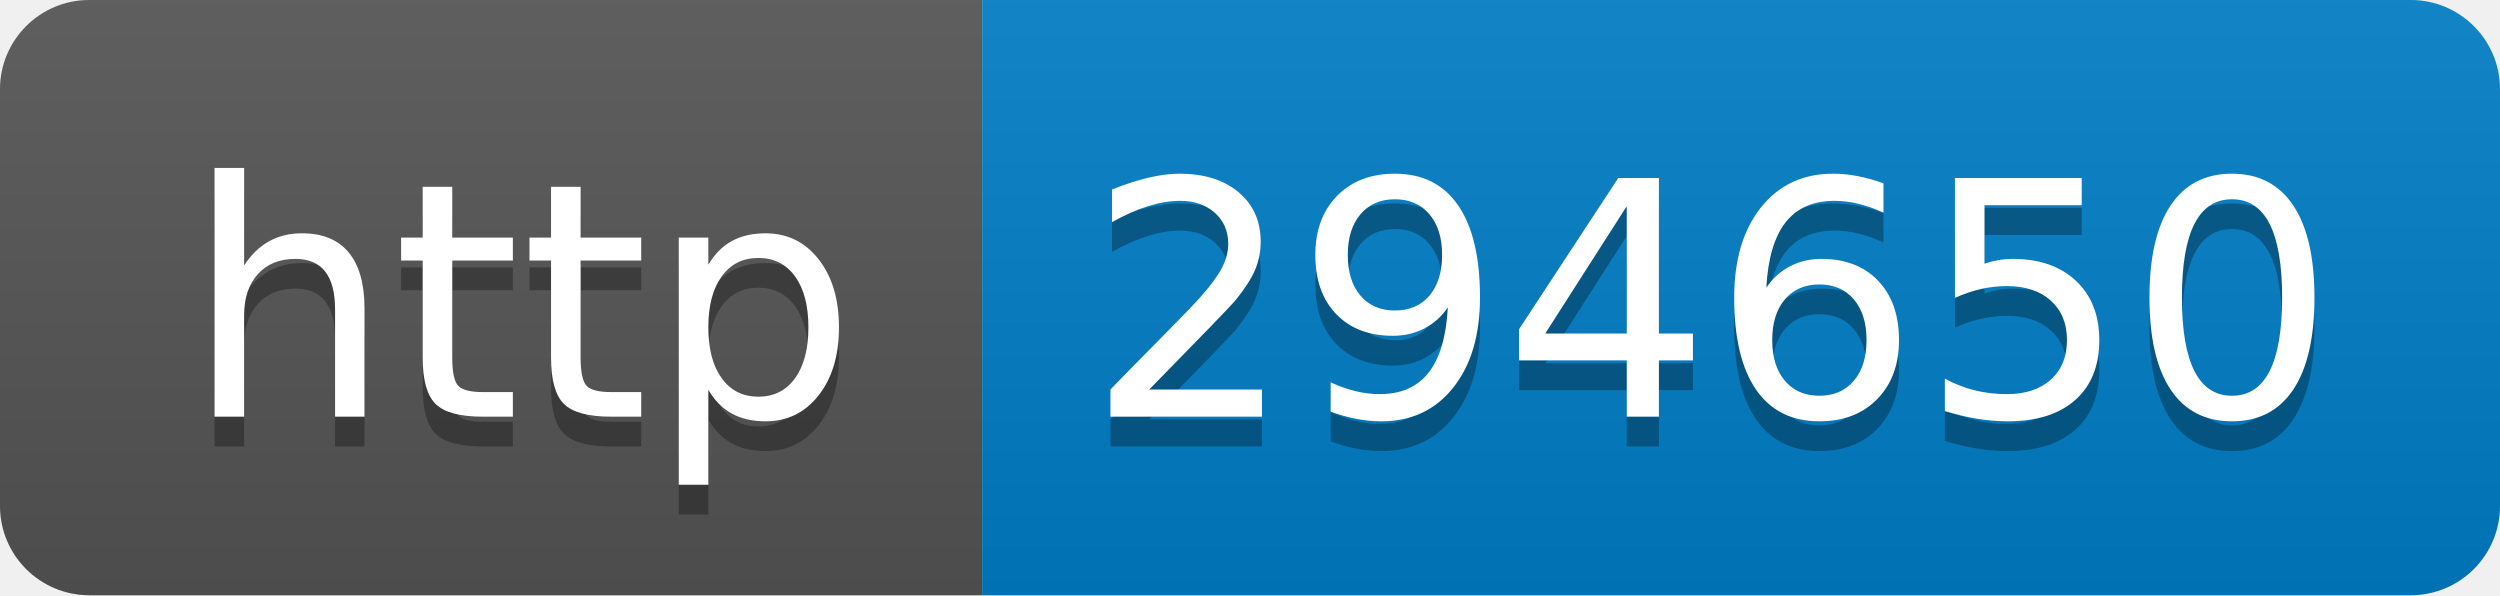
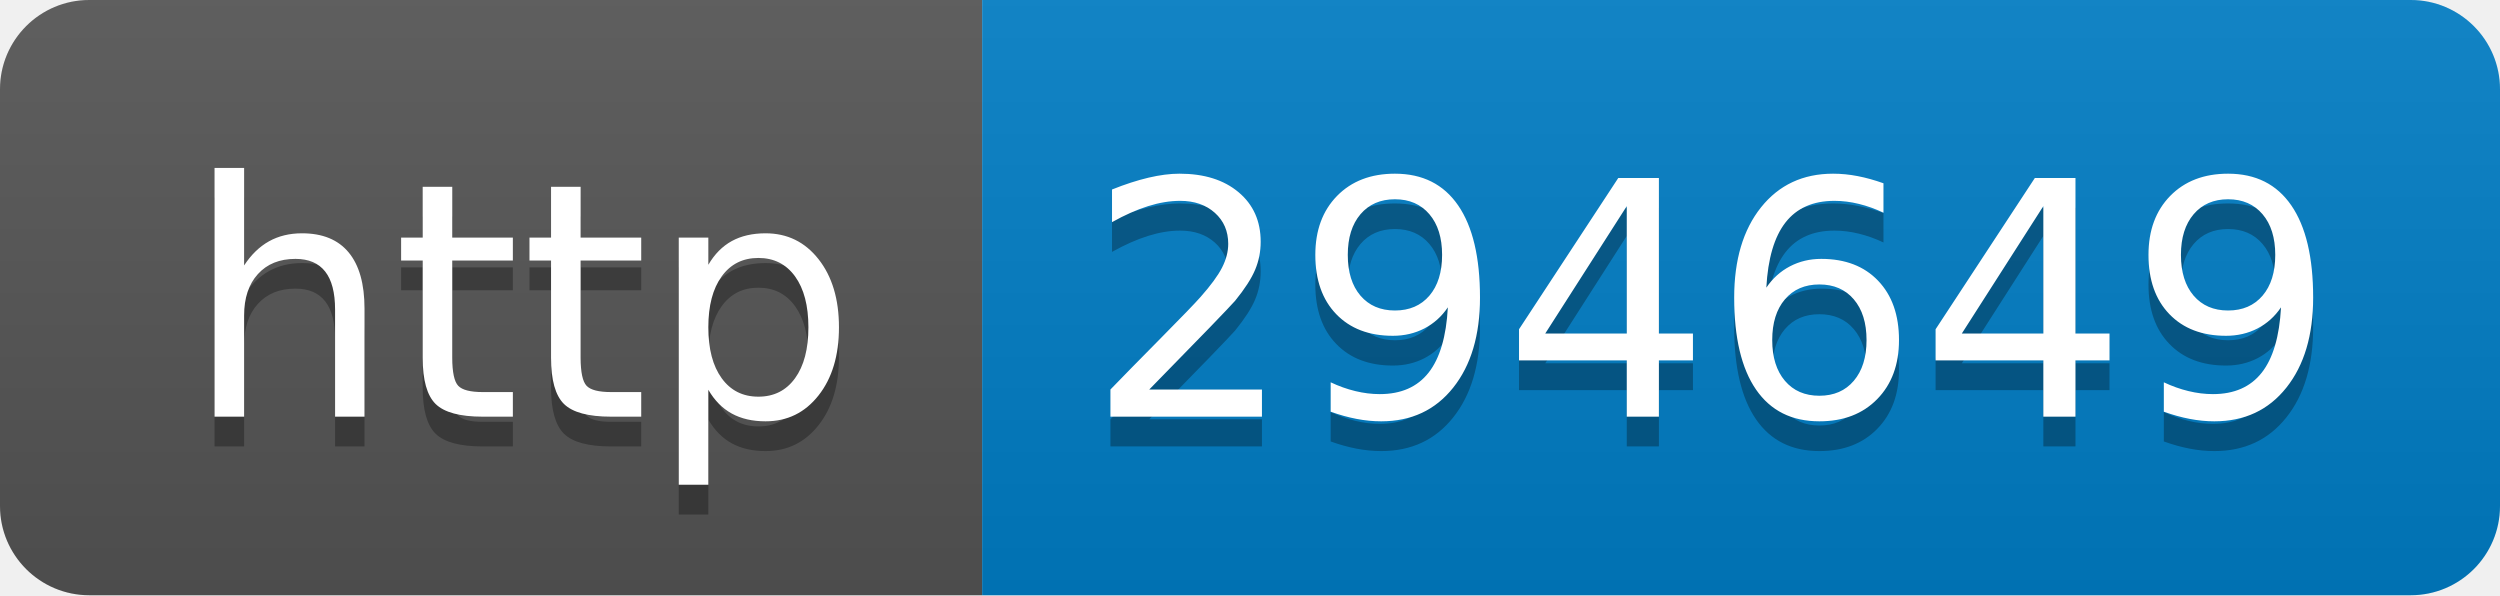
- <svg xmlns="http://www.w3.org/2000/svg" width="84" height="20" role="img" aria-label="http: 294650">
+ <svg xmlns="http://www.w3.org/2000/svg" width="84" height="20" role="img" aria-label="http: 294649">
  <linearGradient id="s" x2="0" y2="100%">
    <stop offset="0" stop-color="#bbb" stop-opacity=".1" />
    <stop offset="1" stop-opacity=".1" />
  </linearGradient>
  <clipPath id="r">
    <rect width="84" height="20" rx="3" fill="#fff" />
  </clipPath>
  <g clip-path="url(#r)">
    <rect width="33" height="20" fill="#555" />
    <rect x="33" width="51" height="20" fill="#007ec6" />
    <rect width="84" height="20" fill="url(#s)" />
  </g>
  <g fill="#fff" text-anchor="middle" font-family="Verdana,Geneva,DejaVu Sans,sans-serif" text-rendering="geometricPrecision" font-size="110">
    <text aria-hidden="true" x="175" y="150" fill="#010101" fill-opacity=".3" transform="scale(.1)" textLength="230">http</text>
    <text x="175" y="140" transform="scale(.1)" fill="#fff" textLength="230">http</text>
-     <text aria-hidden="true" x="575" y="150" fill="#010101" fill-opacity=".3" transform="scale(.1)" textLength="410">294650</text>
-     <text x="575" y="140" transform="scale(.1)" fill="#fff" textLength="410">294650</text>
+     <text aria-hidden="true" x="575" y="150" fill="#010101" fill-opacity=".3" transform="scale(.1)" textLength="410">294649</text>
+     <text x="575" y="140" transform="scale(.1)" fill="#fff" textLength="410">294649</text>
  </g>
</svg>
